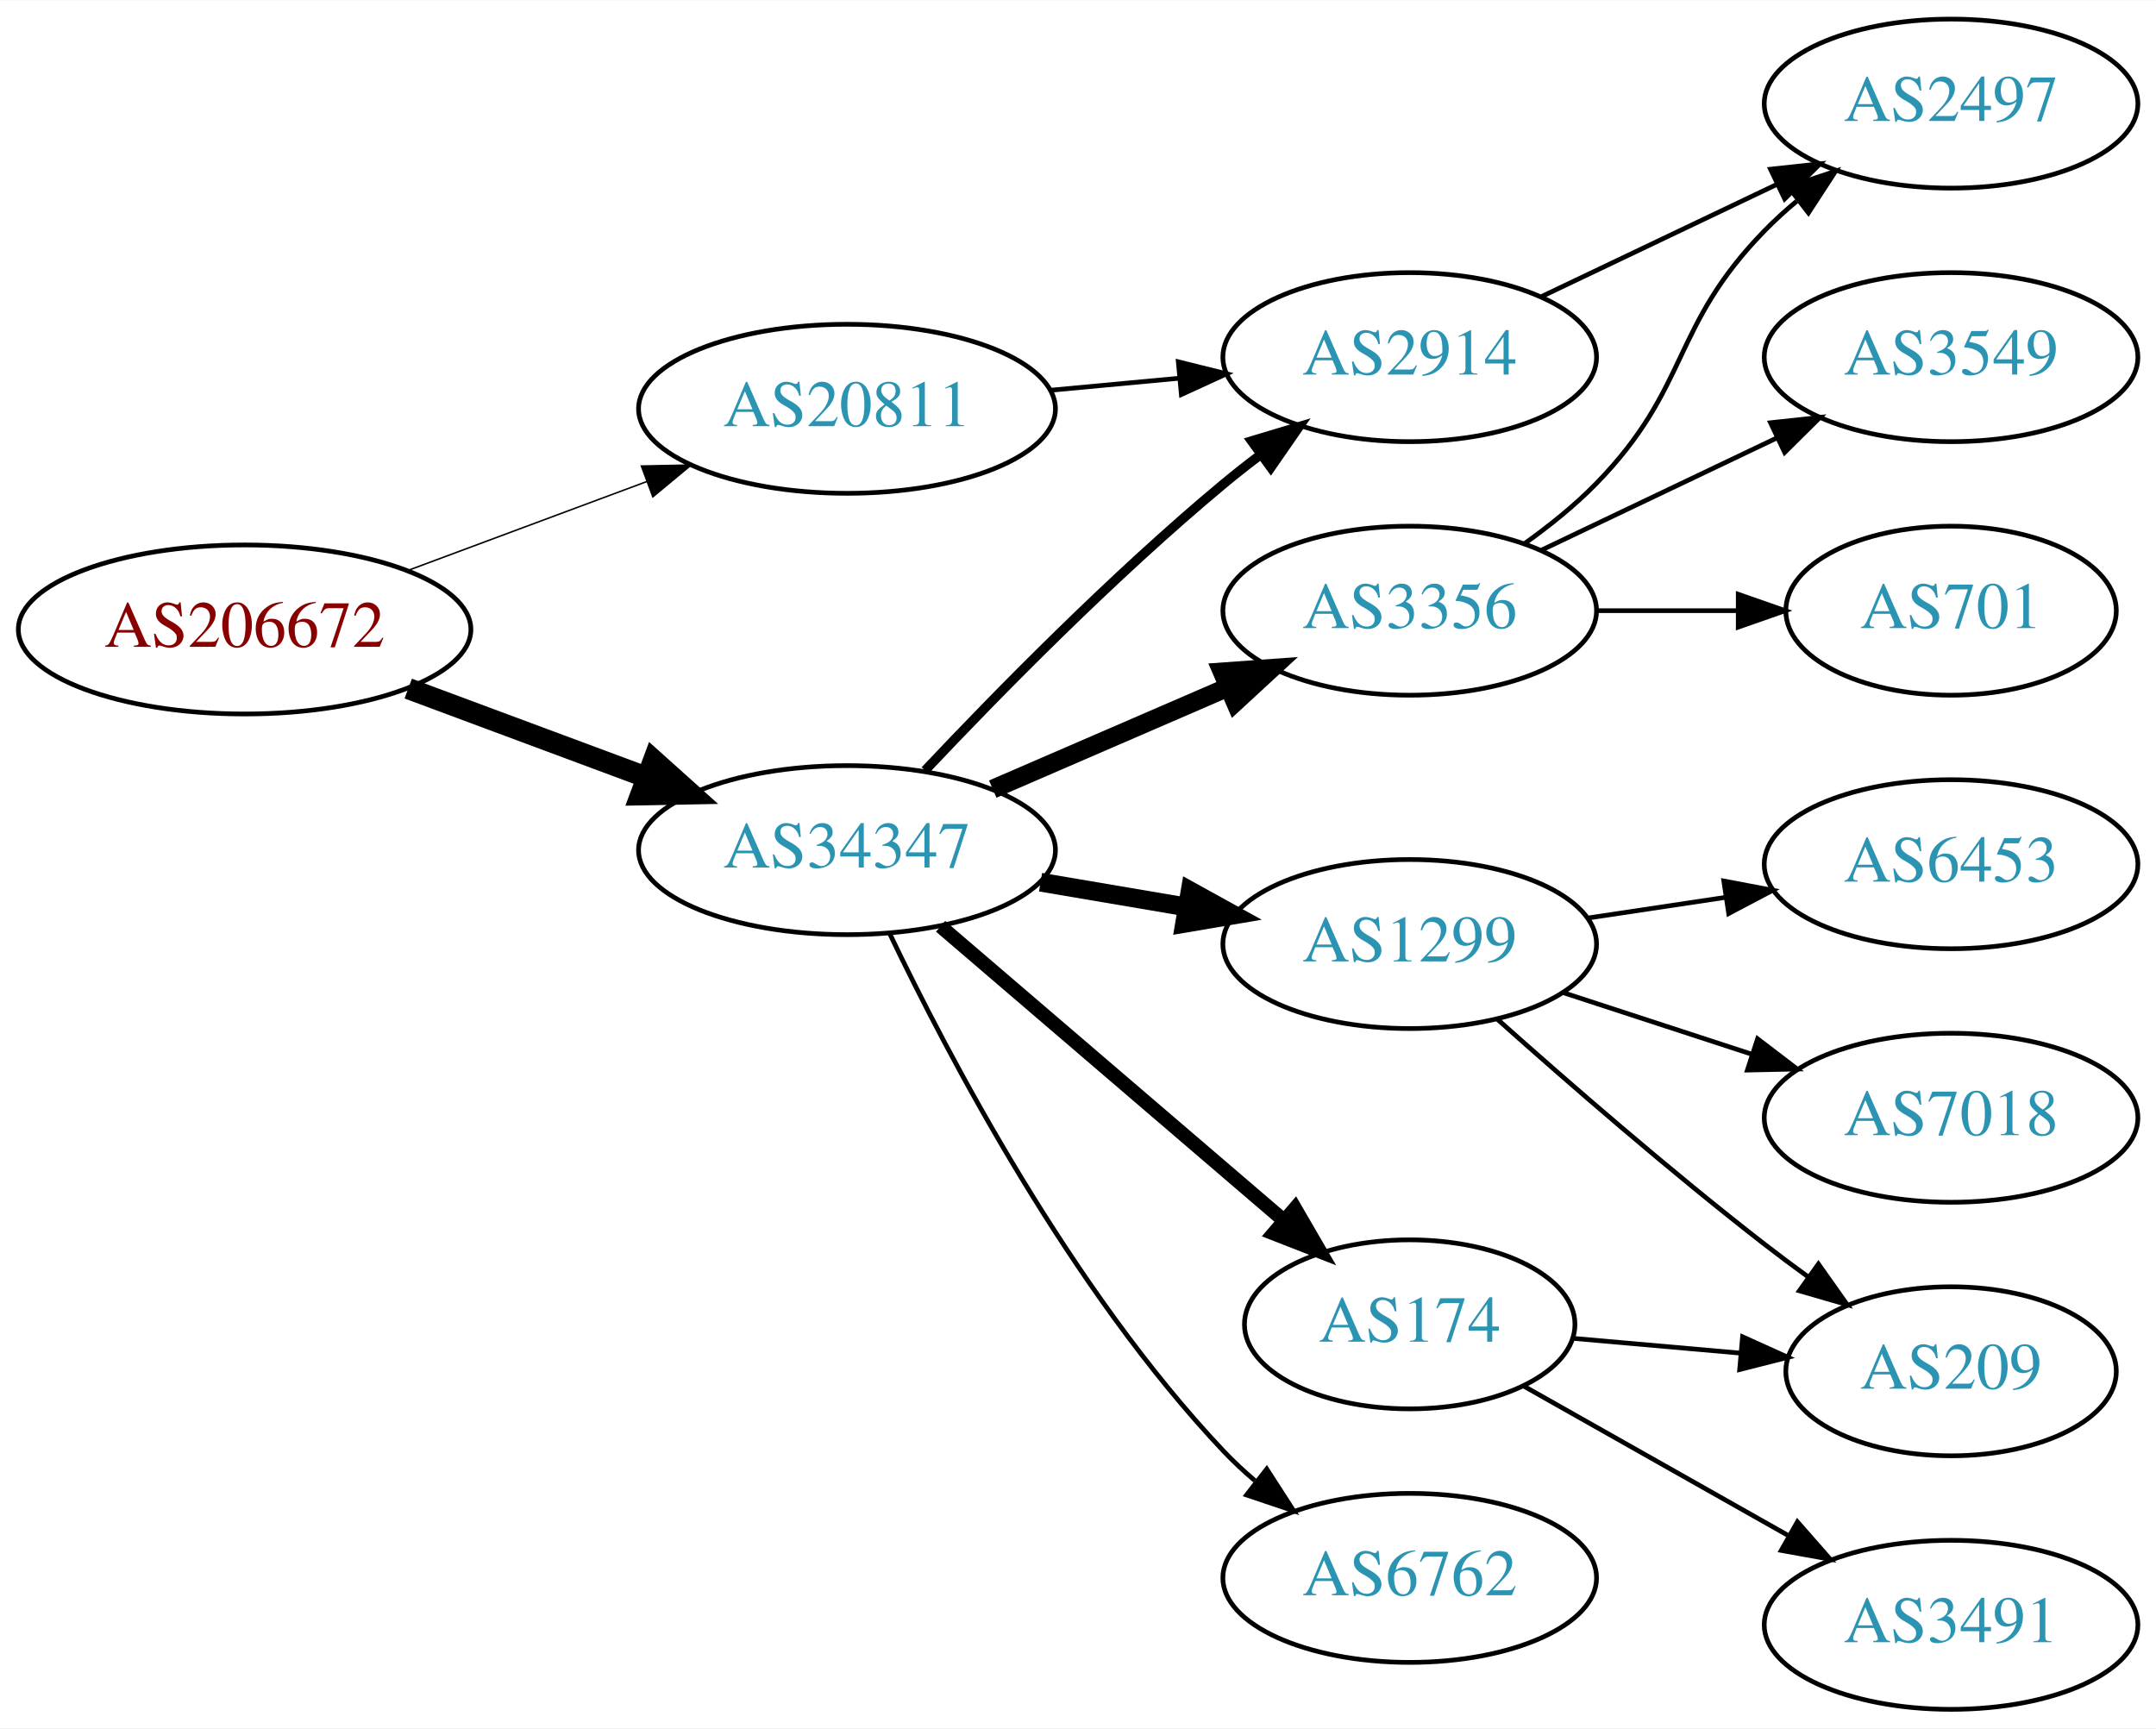
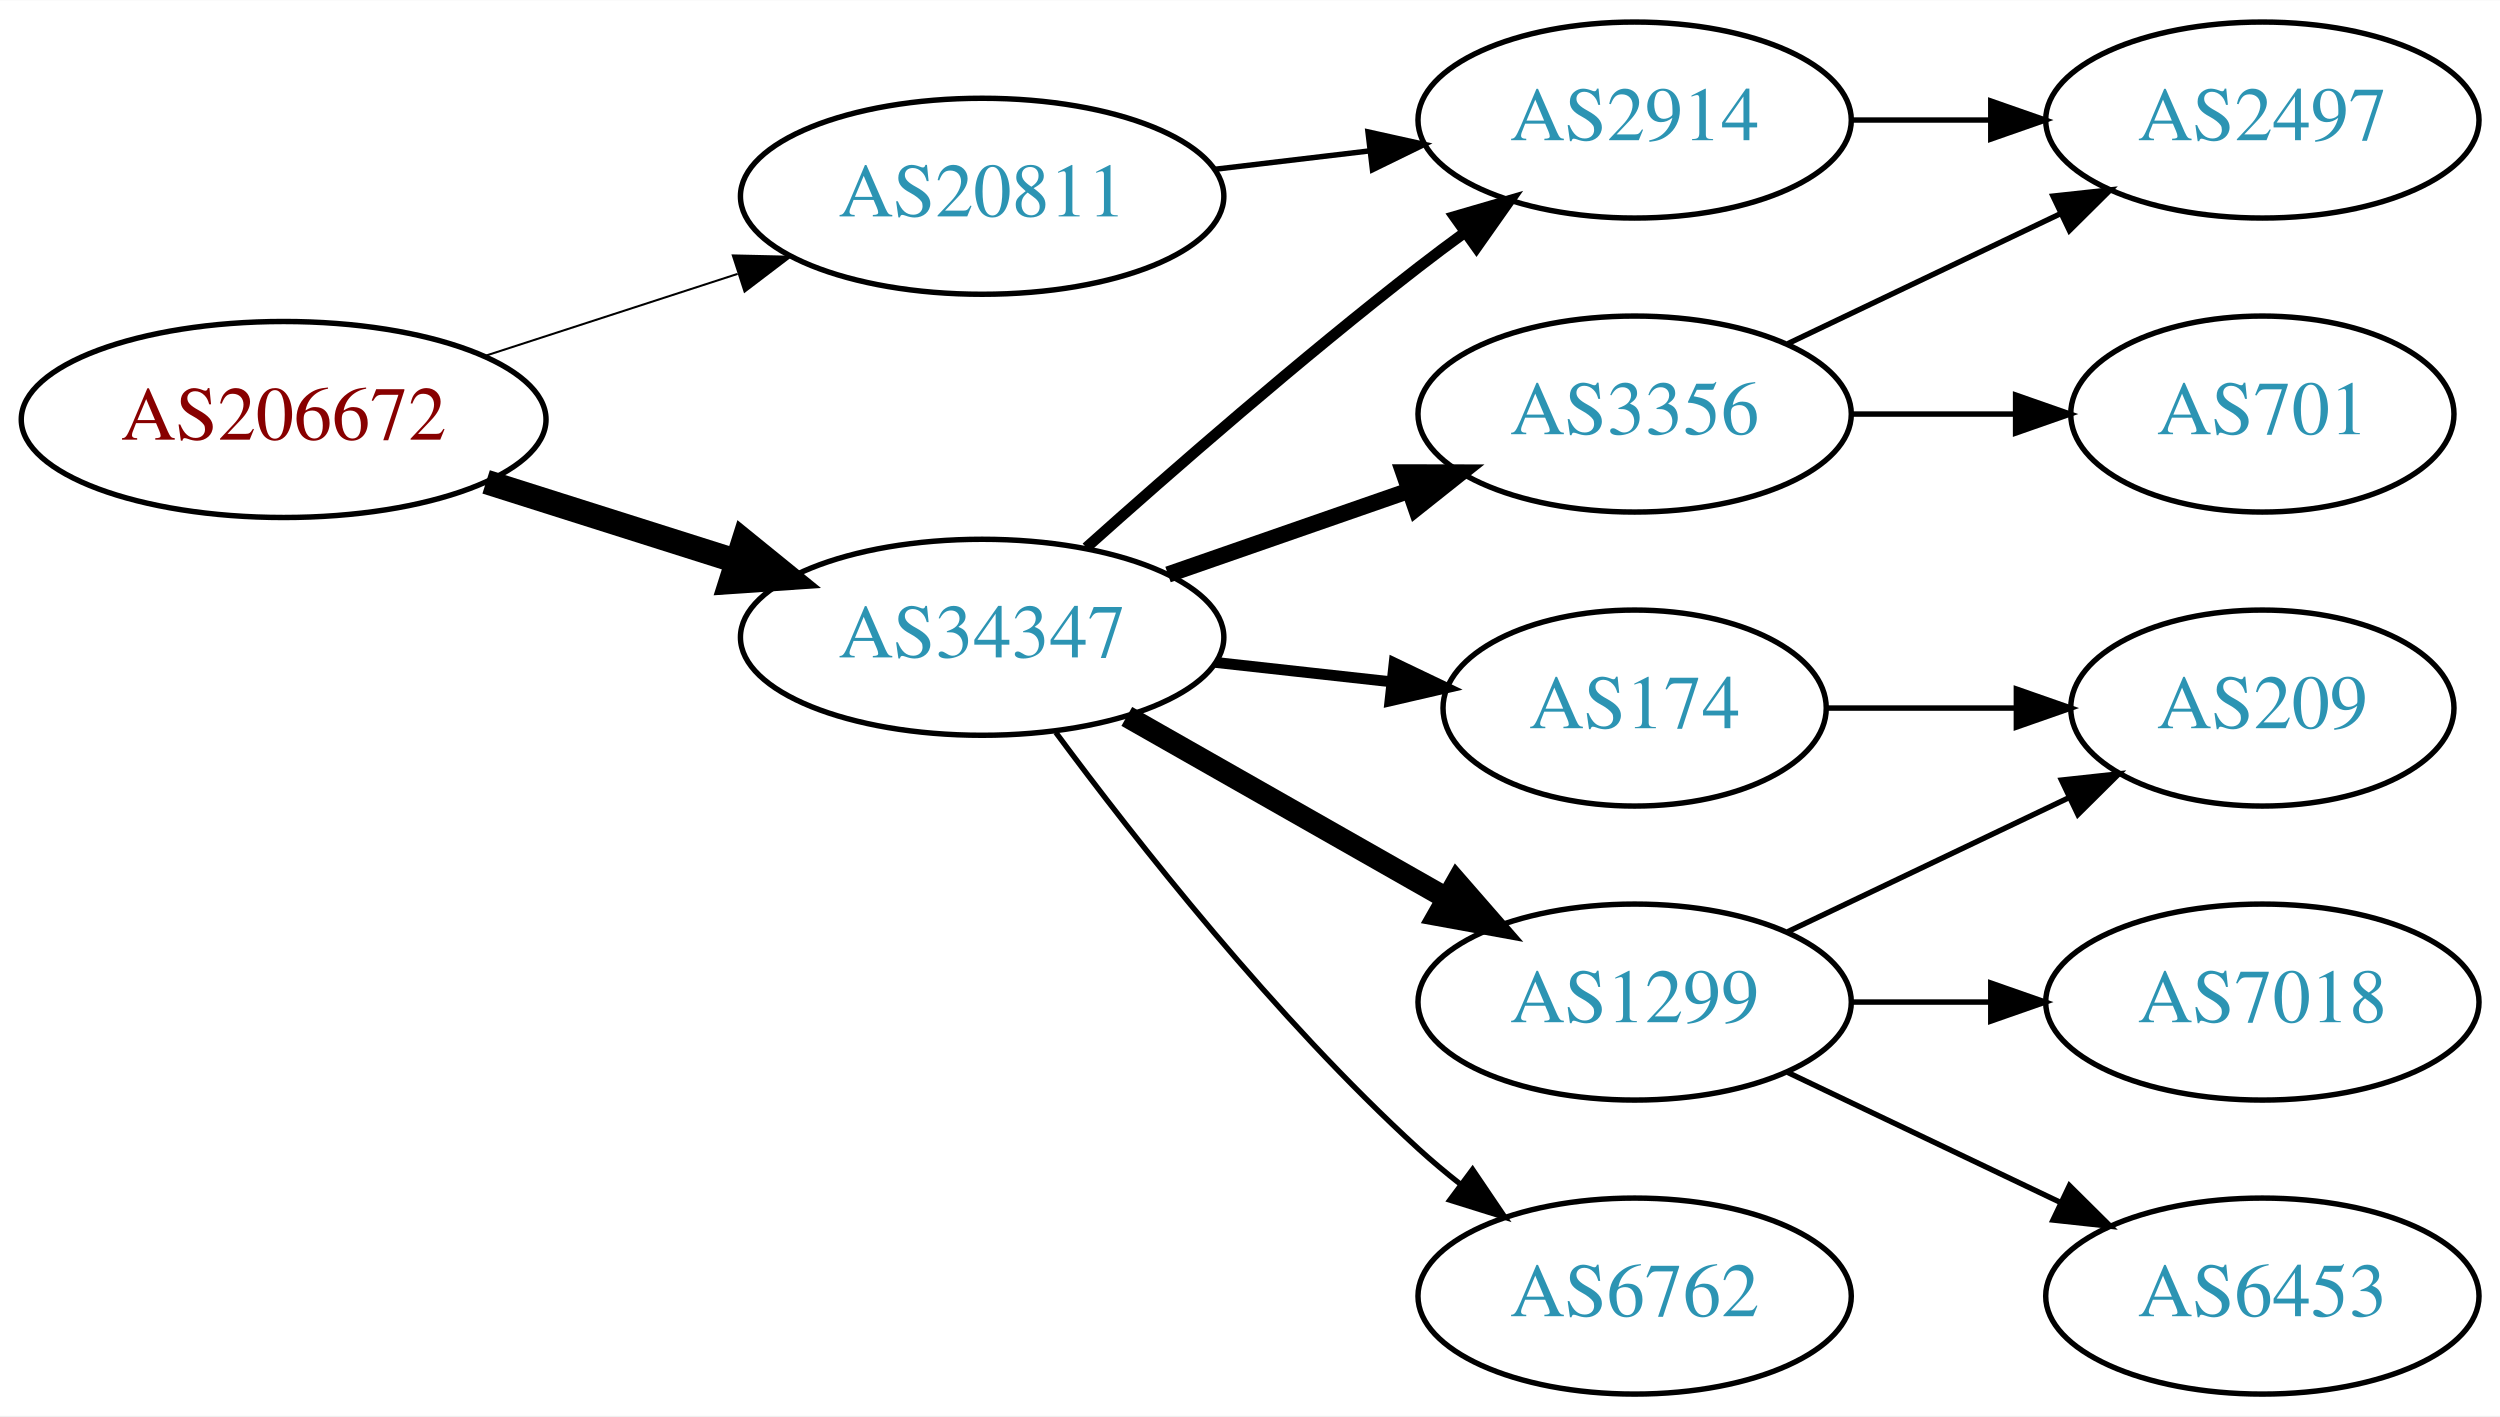
- <svg xmlns="http://www.w3.org/2000/svg" xmlns:xlink="http://www.w3.org/1999/xlink" width="459pt" height="368pt" viewBox="0.00 0.00 459.17 368.00">
-   <g id="graph0" class="graph" transform="scale(1 1) rotate(0) translate(4 364)">
-     <polygon fill="white" stroke="none" points="-4,4 -4,-364 455.17,-364 455.17,4 -4,4" />
+ <svg xmlns="http://www.w3.org/2000/svg" xmlns:xlink="http://www.w3.org/1999/xlink" width="459pt" height="260pt" viewBox="0.00 0.00 459.17 260.00">
+   <g id="graph0" class="graph" transform="scale(1 1) rotate(0) translate(4 256)">
+     <polygon fill="white" stroke="none" points="-4,4 -4,-256 455.17,-256 455.17,4 -4,4" />
    <g id="node1" class="node">
      <g id="a_node1">
        <a xlink:href="/asn/206672" xlink:title="AS206672 ~ Logispin Austria GmbH [AT]">
-           <ellipse fill="#ffffff" stroke="black" cx="48.096" cy="-230" rx="48.192" ry="18" />
-           <text text-anchor="middle" x="48.096" y="-226.3" font-family="Times,serif" font-size="14.00" fill="#880000">AS206672</text>
+           <ellipse fill="#ffffff" stroke="black" cx="48.096" cy="-179" rx="48.192" ry="18" />
+           <text text-anchor="middle" x="48.096" y="-175.3" font-family="Times,serif" font-size="14.00" fill="#880000">AS206672</text>
        </a>
      </g>
    </g>
    <g id="node2" class="node">
      <g id="a_node2">
        <a xlink:href="/asn/20811" xlink:title="AS20811 ~ Brennercom S.p.A. [IT]">
-           <ellipse fill="#ffffff" stroke="black" cx="176.388" cy="-277" rx="44.393" ry="18" />
-           <text text-anchor="middle" x="176.388" y="-273.3" font-family="Times,serif" font-size="14.00" fill="#2c94b3">AS20811</text>
+           <ellipse fill="#ffffff" stroke="black" cx="176.388" cy="-220" rx="44.393" ry="18" />
+           <text text-anchor="middle" x="176.388" y="-216.3" font-family="Times,serif" font-size="14.00" fill="#2c94b3">AS20811</text>
        </a>
      </g>
    </g>
    <g id="edge1" class="edge">
-       <path fill="none" stroke="black" stroke-width="0.321" d="M82.94,-242.595C98.576,-248.414 117.291,-255.379 133.781,-261.516" />
-       <polygon fill="black" stroke="black" stroke-width="0.321" points="132.599,-264.811 143.192,-265.018 135.041,-258.25 132.599,-264.811" />
+       <path fill="none" stroke="black" stroke-width="0.375" d="M84.948,-190.639C99.425,-195.339 116.271,-200.808 131.474,-205.744" />
+       <polygon fill="black" stroke="black" stroke-width="0.375" points="130.593,-209.137 141.185,-208.896 132.755,-202.48 130.593,-209.137" />
    </g>
    <g id="node3" class="node">
      <g id="a_node3">
        <a xlink:href="/asn/34347" xlink:title="AS34347 ~ HALLAG Kommunal GmbH [AT]">
-           <ellipse fill="#ffffff" stroke="black" cx="176.388" cy="-183" rx="44.393" ry="18" />
-           <text text-anchor="middle" x="176.388" y="-179.3" font-family="Times,serif" font-size="14.00" fill="#2c94b3">AS34347</text>
+           <ellipse fill="#ffffff" stroke="black" cx="176.388" cy="-139" rx="44.393" ry="18" />
+           <text text-anchor="middle" x="176.388" y="-135.3" font-family="Times,serif" font-size="14.00" fill="#2c94b3">AS34347</text>
        </a>
      </g>
    </g>
    <g id="edge2" class="edge">
-       <path fill="none" stroke="black" stroke-width="4.5" d="M82.94,-217.405C98.576,-211.586 117.291,-204.621 133.781,-198.484" />
-       <polygon fill="black" stroke="black" stroke-width="4.5" points="135.193,-202.16 143.192,-194.982 132.447,-194.779 135.193,-202.16" />
+       <path fill="none" stroke="black" stroke-width="4.5" d="M85.286,-167.538C99.636,-162.993 116.272,-157.723 131.315,-152.959" />
+       <polygon fill="black" stroke="black" stroke-width="4.5" points="132.586,-156.687 140.93,-149.914 130.208,-149.179 132.586,-156.687" />
    </g>
    <g id="node4" class="node">
      <g id="a_node4">
        <a xlink:href="/asn/2914" xlink:title="AS2914 ~ NTT America, Inc. [US]">
-           <ellipse fill="#ffffff" stroke="black" cx="296.23" cy="-288" rx="39.794" ry="18" />
-           <text text-anchor="middle" x="296.23" y="-284.3" font-family="Times,serif" font-size="14.00" fill="#2c94b3">AS2914</text>
+           <ellipse fill="#ffffff" stroke="black" cx="296.23" cy="-234" rx="39.794" ry="18" />
+           <text text-anchor="middle" x="296.23" y="-230.3" font-family="Times,serif" font-size="14.00" fill="#2c94b3">AS2914</text>
        </a>
      </g>
    </g>
    <g id="edge3" class="edge">
-       <path fill="none" stroke="black" d="M219.599,-280.94C228.524,-281.773 238.006,-282.658 247.13,-283.51" />
-       <polygon fill="black" stroke="black" points="246.949,-287.008 257.231,-284.453 247.599,-280.039 246.949,-287.008" />
+       <path fill="none" stroke="black" d="M218.934,-224.936C228.18,-226.034 238.053,-227.207 247.525,-228.332" />
+       <polygon fill="black" stroke="black" points="247.253,-231.825 257.596,-229.529 248.079,-224.874 247.253,-231.825" />
    </g>
-     <g id="edge6" class="edge">
-       <path fill="none" stroke="black" stroke-width="2" d="M193.013,-199.968C208.468,-216.36 233.141,-241.502 256.584,-261 259.101,-263.094 261.775,-265.192 264.495,-267.243" />
-       <polygon fill="black" stroke="black" stroke-width="2" points="262.539,-270.148 272.685,-273.199 266.656,-264.487 262.539,-270.148" />
+     <g id="edge7" class="edge">
+       <path fill="none" stroke="black" stroke-width="2" d="M195.514,-155.471C211.292,-169.585 234.96,-190.23 256.584,-207 259.318,-209.121 262.204,-211.278 265.116,-213.401" />
+       <polygon fill="black" stroke="black" stroke-width="2" points="263.117,-216.274 273.289,-219.236 267.184,-210.577 263.117,-216.274" />
    </g>
    <g id="node5" class="node">
      <g id="a_node5">
-         <a xlink:href="/asn/3356" xlink:title="AS3356 ~ Level 3 Parent, LLC [US]">
-           <ellipse fill="#ffffff" stroke="black" cx="296.23" cy="-234" rx="39.794" ry="18" />
-           <text text-anchor="middle" x="296.23" y="-230.3" font-family="Times,serif" font-size="14.00" fill="#2c94b3">AS3356</text>
+         <a xlink:href="/asn/1299" xlink:title="AS1299 ~ Telia Carrier [EU]">
+           <ellipse fill="#ffffff" stroke="black" cx="296.23" cy="-72" rx="39.794" ry="18" />
+           <text text-anchor="middle" x="296.23" y="-68.3" font-family="Times,serif" font-size="14.00" fill="#2c94b3">AS1299</text>
        </a>
      </g>
    </g>
    <g id="edge4" class="edge">
-       <path fill="none" stroke="black" stroke-width="4" d="M207.429,-196.001C222.706,-202.613 241.424,-210.714 257.647,-217.735" />
-       <polygon fill="black" stroke="black" stroke-width="4" points="256.298,-220.965 266.866,-221.724 259.078,-214.54 256.298,-220.965" />
+       <path fill="none" stroke="black" stroke-width="4" d="M202.958,-124.462C220.177,-114.672 243.062,-101.66 261.733,-91.045" />
+       <polygon fill="black" stroke="black" stroke-width="4" points="263.554,-94.036 270.517,-86.05 260.094,-87.951 263.554,-94.036" />
    </g>
    <g id="node6" class="node">
      <g id="a_node6">
-         <a xlink:href="/asn/1299" xlink:title="AS1299 ~ Telia Carrier [EU]">
-           <ellipse fill="#ffffff" stroke="black" cx="296.23" cy="-163" rx="39.794" ry="18" />
-           <text text-anchor="middle" x="296.23" y="-159.3" font-family="Times,serif" font-size="14.00" fill="#2c94b3">AS1299</text>
+         <a xlink:href="/asn/6762" xlink:title="AS6762 ~ TELECOM ITALIA SPARKLE S.p.A. [IT]">
+           <ellipse fill="#ffffff" stroke="black" cx="296.23" cy="-18" rx="39.794" ry="18" />
+           <text text-anchor="middle" x="296.23" y="-14.3" font-family="Times,serif" font-size="14.00" fill="#2c94b3">AS6762</text>
        </a>
      </g>
    </g>
    <g id="edge5" class="edge">
-       <path fill="none" stroke="black" stroke-width="4" d="M217.613,-176.173C227.614,-174.476 238.417,-172.642 248.694,-170.898" />
-       <polygon fill="black" stroke="black" stroke-width="4" points="249.473,-174.316 258.746,-169.192 248.301,-167.415 249.473,-174.316" />
+       <path fill="none" stroke="black" d="M189.908,-121.531C204.587,-101.714 230.273,-69.036 256.584,-45 259.001,-42.792 261.606,-40.615 264.282,-38.513" />
+       <polygon fill="black" stroke="black" points="266.465,-41.251 272.402,-32.476 262.288,-35.633 266.465,-41.251" />
    </g>
    <g id="node7" class="node">
      <g id="a_node7">
-         <a xlink:href="/asn/174" xlink:title="AS174 ~ Cogent Communications [US]">
-           <ellipse fill="#ffffff" stroke="black" cx="296.23" cy="-82" rx="35.194" ry="18" />
-           <text text-anchor="middle" x="296.23" y="-78.3" font-family="Times,serif" font-size="14.00" fill="#2c94b3">AS174</text>
+         <a xlink:href="/asn/3356" xlink:title="AS3356 ~ Level 3 Parent, LLC [US]">
+           <ellipse fill="#ffffff" stroke="black" cx="296.23" cy="-180" rx="39.794" ry="18" />
+           <text text-anchor="middle" x="296.23" y="-176.3" font-family="Times,serif" font-size="14.00" fill="#2c94b3">AS3356</text>
        </a>
      </g>
    </g>
-     <g id="edge7" class="edge">
-       <path fill="none" stroke="black" stroke-width="3" d="M196.321,-166.773C216.138,-149.788 247.382,-123.009 269.443,-104.101" />
-       <polygon fill="black" stroke="black" stroke-width="3" points="271.803,-106.689 277.118,-97.524 267.247,-101.374 271.803,-106.689" />
+     <g id="edge6" class="edge">
+       <path fill="none" stroke="black" stroke-width="3" d="M210.527,-150.53C224.244,-155.302 240.284,-160.883 254.693,-165.896" />
+       <polygon fill="black" stroke="black" stroke-width="3" points="253.765,-169.279 264.36,-169.26 256.065,-162.668 253.765,-169.279" />
    </g>
    <g id="node8" class="node">
      <g id="a_node8">
-         <a xlink:href="/asn/6762" xlink:title="AS6762 ~ TELECOM ITALIA SPARKLE S.p.A. [IT]">
-           <ellipse fill="#ffffff" stroke="black" cx="296.23" cy="-28" rx="39.794" ry="18" />
-           <text text-anchor="middle" x="296.23" y="-24.3" font-family="Times,serif" font-size="14.00" fill="#2c94b3">AS6762</text>
+         <a xlink:href="/asn/174" xlink:title="AS174 ~ Cogent Communications [US]">
+           <ellipse fill="#ffffff" stroke="black" cx="296.23" cy="-126" rx="35.194" ry="18" />
+           <text text-anchor="middle" x="296.23" y="-122.3" font-family="Times,serif" font-size="14.00" fill="#2c94b3">AS174</text>
        </a>
      </g>
    </g>
    <g id="edge8" class="edge">
-       <path fill="none" stroke="black" d="M185.429,-165.327C197.951,-139.122 224.084,-89.364 256.584,-55 258.64,-52.826 260.897,-50.722 263.256,-48.713" />
-       <polygon fill="black" stroke="black" points="265.78,-51.184 271.523,-42.281 261.481,-45.659 265.78,-51.184" />
+       <path fill="none" stroke="black" stroke-width="2" d="M219.266,-134.38C229.686,-133.231 240.883,-131.995 251.394,-130.836" />
+       <polygon fill="black" stroke="black" stroke-width="2" points="252.065,-134.283 261.621,-129.708 251.298,-127.325 252.065,-134.283" />
    </g>
-     <g id="node10" class="node">
-       <g id="a_node10">
+     <g id="node12" class="node">
+       <g id="a_node12">
        <a xlink:href="/asn/2497" xlink:title="AS2497 ~ Internet Initiative Japan Inc. [JP]">
-           <ellipse fill="#ffffff" stroke="black" cx="411.523" cy="-342" rx="39.794" ry="18" />
-           <text text-anchor="middle" x="411.523" y="-338.3" font-family="Times,serif" font-size="14.00" fill="#2c94b3">AS2497</text>
+           <ellipse fill="#ffffff" stroke="black" cx="411.523" cy="-234" rx="39.794" ry="18" />
+           <text text-anchor="middle" x="411.523" y="-230.3" font-family="Times,serif" font-size="14.00" fill="#2c94b3">AS2497</text>
        </a>
      </g>
    </g>
-     <g id="edge15" class="edge">
-       <path fill="none" stroke="black" d="M324.367,-300.934C339.361,-308.081 358.182,-317.052 374.405,-324.785" />
-       <polygon fill="black" stroke="black" points="373.075,-328.028 383.608,-329.171 376.087,-321.709 373.075,-328.028" />
+     <g id="edge14" class="edge">
+       <path fill="none" stroke="black" d="M335.902,-234C344.105,-234 352.869,-234 361.401,-234" />
+       <polygon fill="black" stroke="black" points="361.641,-237.5 371.641,-234 361.641,-230.5 361.641,-237.5" />
    </g>
    <g id="node9" class="node">
      <g id="a_node9">
-         <a xlink:href="/asn/3549" xlink:title="AS3549 ~ Level 3 Parent, LLC [US]">
-           <ellipse fill="#ffffff" stroke="black" cx="411.523" cy="-288" rx="39.794" ry="18" />
-           <text text-anchor="middle" x="411.523" y="-284.3" font-family="Times,serif" font-size="14.00" fill="#2c94b3">AS3549</text>
+         <a xlink:href="/asn/209" xlink:title="AS209 ~ CenturyLink Communications, LLC [US]">
+           <ellipse fill="#ffffff" stroke="black" cx="411.523" cy="-126" rx="35.194" ry="18" />
+           <text text-anchor="middle" x="411.523" y="-122.3" font-family="Times,serif" font-size="14.00" fill="#2c94b3">AS209</text>
        </a>
      </g>
    </g>
    <g id="edge9" class="edge">
-       <path fill="none" stroke="black" d="M324.367,-246.934C339.361,-254.081 358.182,-263.052 374.405,-270.785" />
-       <polygon fill="black" stroke="black" points="373.075,-274.028 383.608,-275.171 376.087,-267.709 373.075,-274.028" />
+       <path fill="none" stroke="black" d="M324.367,-84.934C339.798,-92.29 359.284,-101.577 375.819,-109.459" />
+       <polygon fill="black" stroke="black" points="374.628,-112.768 385.161,-113.911 377.64,-106.449 374.628,-112.768" />
+     </g>
+     <g id="node10" class="node">
+       <g id="a_node10">
+         <a xlink:href="/asn/7018" xlink:title="AS7018 ~ AT&amp;T Services, Inc. [US]">
+           <ellipse fill="#ffffff" stroke="black" cx="411.523" cy="-72" rx="39.794" ry="18" />
+           <text text-anchor="middle" x="411.523" y="-68.3" font-family="Times,serif" font-size="14.00" fill="#2c94b3">AS7018</text>
+         </a>
+       </g>
    </g>
    <g id="edge10" class="edge">
-       <path fill="none" stroke="black" d="M320.824,-248.389C326.08,-252.148 331.412,-256.437 335.877,-261 356.049,-281.617 351.704,-294.383 371.877,-315 373.969,-317.139 376.253,-319.218 378.63,-321.21" />
-       <polygon fill="black" stroke="black" points="376.873,-324.275 386.929,-327.611 381.148,-318.732 376.873,-324.275" />
+       <path fill="none" stroke="black" d="M335.902,-72C344.105,-72 352.869,-72 361.401,-72" />
+       <polygon fill="black" stroke="black" points="361.641,-75.5 371.641,-72 361.641,-68.5 361.641,-75.5" />
    </g>
    <g id="node11" class="node">
      <g id="a_node11">
-         <a xlink:href="/asn/701" xlink:title="AS701 ~ UUNET [US]">
-           <ellipse fill="#ffffff" stroke="black" cx="411.523" cy="-234" rx="35.194" ry="18" />
-           <text text-anchor="middle" x="411.523" y="-230.3" font-family="Times,serif" font-size="14.00" fill="#2c94b3">AS701</text>
+         <a xlink:href="/asn/6453" xlink:title="AS6453 ~ TATA COMMUNICATIONS (AMERICA) INC [US]">
+           <ellipse fill="#ffffff" stroke="black" cx="411.523" cy="-18" rx="39.794" ry="18" />
+           <text text-anchor="middle" x="411.523" y="-14.3" font-family="Times,serif" font-size="14.00" fill="#2c94b3">AS6453</text>
        </a>
      </g>
    </g>
    <g id="edge11" class="edge">
-       <path fill="none" stroke="black" d="M335.902,-234C345.608,-234 356.098,-234 366.061,-234" />
-       <polygon fill="black" stroke="black" points="366.198,-237.5 376.198,-234 366.198,-230.5 366.198,-237.5" />
-     </g>
-     <g id="node12" class="node">
-       <g id="a_node12">
-         <a xlink:href="/asn/6453" xlink:title="AS6453 ~ TATA COMMUNICATIONS (AMERICA) INC [US]">
-           <ellipse fill="#ffffff" stroke="black" cx="411.523" cy="-180" rx="39.794" ry="18" />
-           <text text-anchor="middle" x="411.523" y="-176.3" font-family="Times,serif" font-size="14.00" fill="#2c94b3">AS6453</text>
-         </a>
-       </g>
+       <path fill="none" stroke="black" d="M324.367,-59.066C339.361,-51.919 358.182,-42.948 374.405,-35.215" />
+       <polygon fill="black" stroke="black" points="376.087,-38.291 383.608,-30.829 373.075,-31.972 376.087,-38.291" />
    </g>
    <g id="edge12" class="edge">
-       <path fill="none" stroke="black" d="M334.013,-168.519C343.412,-169.93 353.646,-171.465 363.482,-172.941" />
-       <polygon fill="black" stroke="black" points="363.128,-176.427 373.537,-174.45 364.167,-169.505 363.128,-176.427" />
+       <path fill="none" stroke="black" d="M324.367,-192.934C339.361,-200.081 358.182,-209.052 374.405,-216.785" />
+       <polygon fill="black" stroke="black" points="373.075,-220.028 383.608,-221.171 376.087,-213.709 373.075,-220.028" />
    </g>
    <g id="node13" class="node">
      <g id="a_node13">
-         <a xlink:href="/asn/209" xlink:title="AS209 ~ CenturyLink Communications, LLC [US]">
-           <ellipse fill="#ffffff" stroke="black" cx="411.523" cy="-72" rx="35.194" ry="18" />
-           <text text-anchor="middle" x="411.523" y="-68.3" font-family="Times,serif" font-size="14.00" fill="#2c94b3">AS209</text>
+         <a xlink:href="/asn/701" xlink:title="AS701 ~ UUNET [US]">
+           <ellipse fill="#ffffff" stroke="black" cx="411.523" cy="-180" rx="35.194" ry="18" />
+           <text text-anchor="middle" x="411.523" y="-176.3" font-family="Times,serif" font-size="14.00" fill="#2c94b3">AS701</text>
        </a>
      </g>
    </g>
    <g id="edge13" class="edge">
-       <path fill="none" stroke="black" d="M314.914,-146.97C329.783,-133.705 351.772,-114.58 371.877,-99 374.832,-96.709 377.964,-94.376 381.115,-92.089" />
-       <polygon fill="black" stroke="black" points="383.271,-94.85 389.391,-86.202 379.213,-89.146 383.271,-94.85" />
+       <path fill="none" stroke="black" d="M335.902,-180C345.608,-180 356.098,-180 366.061,-180" />
+       <polygon fill="black" stroke="black" points="366.198,-183.5 376.198,-180 366.198,-176.5 366.198,-183.5" />
    </g>
-     <g id="node14" class="node">
-       <g id="a_node14">
-         <a xlink:href="/asn/7018" xlink:title="AS7018 ~ AT&amp;T Services, Inc. [US]">
-           <ellipse fill="#ffffff" stroke="black" cx="411.523" cy="-126" rx="39.794" ry="18" />
-           <text text-anchor="middle" x="411.523" y="-122.3" font-family="Times,serif" font-size="14.00" fill="#2c94b3">AS7018</text>
-         </a>
-       </g>
-     </g>
-     <g id="edge14" class="edge">
-       <path fill="none" stroke="black" d="M328.789,-152.693C341.206,-148.638 355.639,-143.924 368.891,-139.597" />
-       <polygon fill="black" stroke="black" points="370.322,-142.811 378.741,-136.38 368.148,-136.157 370.322,-142.811" />
-     </g>
-     <g id="edge17" class="edge">
-       <path fill="none" stroke="black" d="M330.915,-79.027C342.114,-78.038 354.755,-76.922 366.611,-75.876" />
-       <polygon fill="black" stroke="black" points="367.119,-79.345 376.772,-74.979 366.503,-72.372 367.119,-79.345" />
-     </g>
-     <g id="node15" class="node">
-       <g id="a_node15">
-         <a xlink:href="/asn/3491" xlink:title="AS3491 ~ PCCW Global, Inc. [US]">
-           <ellipse fill="#ffffff" stroke="black" cx="411.523" cy="-18" rx="39.794" ry="18" />
-           <text text-anchor="middle" x="411.523" y="-14.3" font-family="Times,serif" font-size="14.00" fill="#2c94b3">AS3491</text>
-         </a>
-       </g>
-     </g>
-     <g id="edge16" class="edge">
-       <path fill="none" stroke="black" d="M320.43,-68.894C336.638,-59.739 358.536,-47.368 376.685,-37.115" />
-       <polygon fill="black" stroke="black" points="378.799,-39.941 385.784,-31.975 375.356,-33.846 378.799,-39.941" />
+     <g id="edge15" class="edge">
+       <path fill="none" stroke="black" d="M331.529,-126C342.399,-126 354.577,-126 366.054,-126" />
+       <polygon fill="black" stroke="black" points="366.341,-129.5 376.341,-126 366.341,-122.5 366.341,-129.5" />
    </g>
  </g>
</svg>
